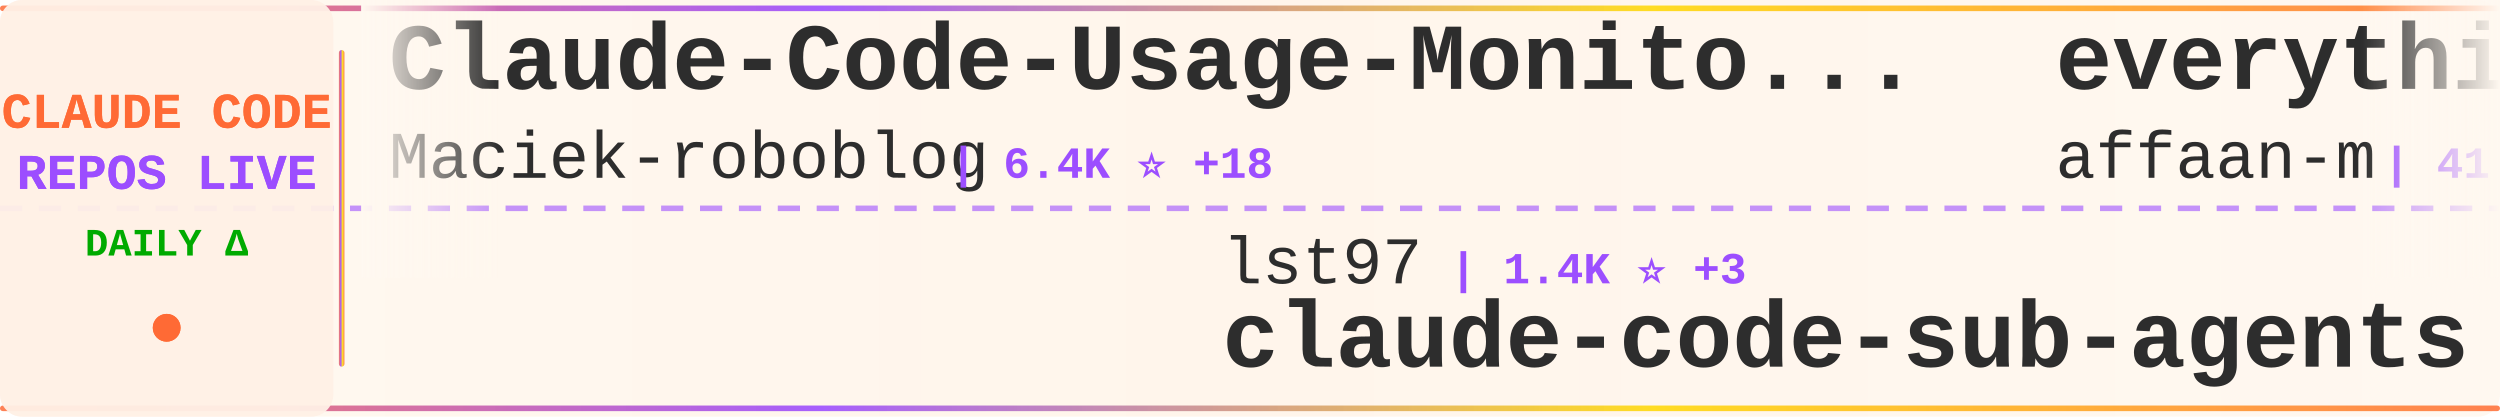
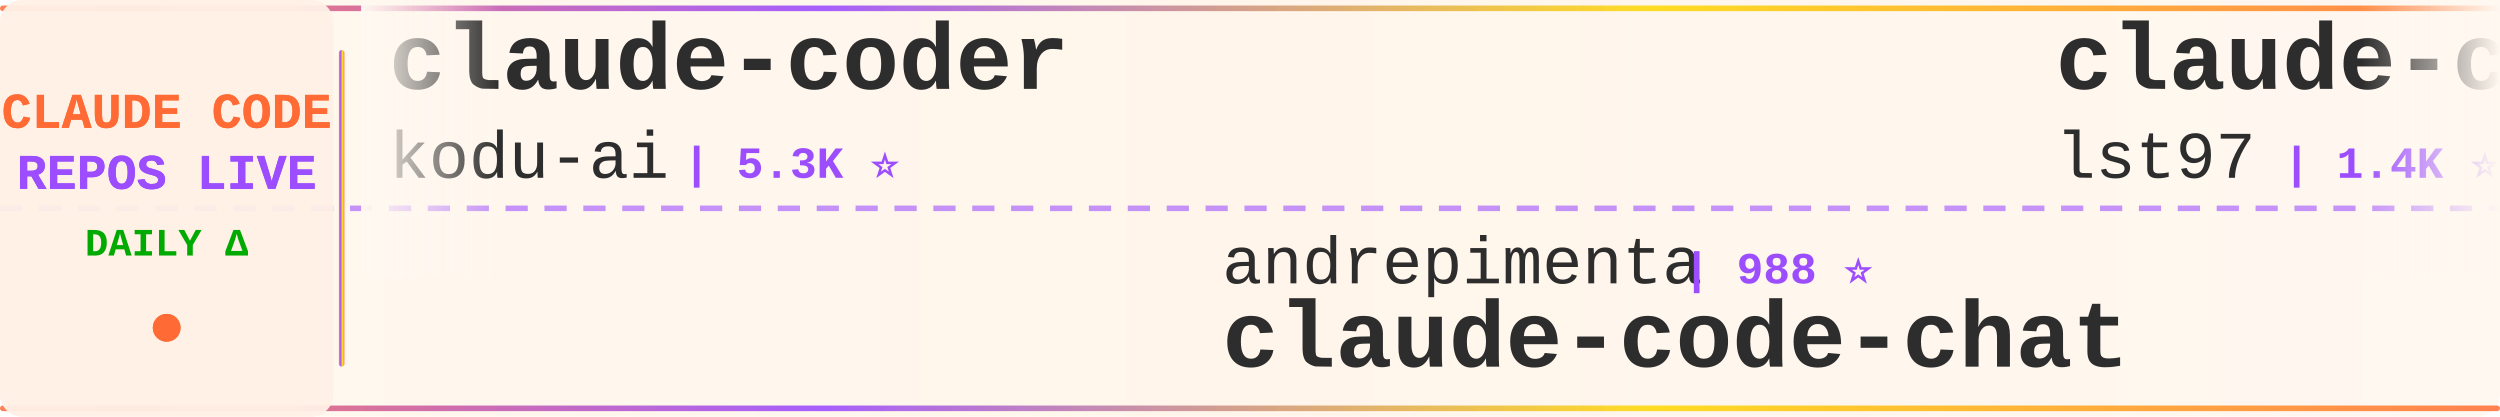
<svg xmlns="http://www.w3.org/2000/svg" width="900" height="150">
  <defs>
    <linearGradient id="tickerBg" x1="0%" y1="0%" x2="100%" y2="0%">
      <stop offset="0%" style="stop-color:#fff8f0;stop-opacity:0.98" />
      <stop offset="50%" style="stop-color:#fff5eb;stop-opacity:1" />
      <stop offset="100%" style="stop-color:#fff8f0;stop-opacity:0.98" />
    </linearGradient>
    <linearGradient id="borderGrad" x1="0%" y1="0%" x2="100%" y2="0%">
      <stop offset="0%" style="stop-color:#FF6B35;stop-opacity:0.85">
        <animate attributeName="stop-opacity" values="0.85;1;0.85" dur="2s" repeatCount="indefinite" />
      </stop>
      <stop offset="33%" style="stop-color:#9C4EFF;stop-opacity:0.9">
        <animate attributeName="stop-opacity" values="0.9;1;0.9" dur="2.2s" repeatCount="indefinite" />
      </stop>
      <stop offset="66%" style="stop-color:#FFD700;stop-opacity:0.85">
        <animate attributeName="stop-opacity" values="0.85;1;0.85" dur="1.8s" repeatCount="indefinite" />
      </stop>
      <stop offset="100%" style="stop-color:#FF6B35;stop-opacity:0.85">
        <animate attributeName="stop-opacity" values="0.85;1;0.85" dur="2s" repeatCount="indefinite" />
      </stop>
    </linearGradient>
    <filter id="textGlow">
      <feGaussianBlur stdDeviation="0.15" result="coloredBlur" />
      <feMerge>
        <feMergeNode in="coloredBlur" />
        <feMergeNode in="SourceGraphic" />
      </feMerge>
    </filter>
    <filter id="metricGlow">
      <feGaussianBlur stdDeviation="0.2" result="coloredBlur" />
      <feMerge>
        <feMergeNode in="coloredBlur" />
        <feMergeNode in="SourceGraphic" />
      </feMerge>
    </filter>
    <linearGradient id="leftFade" x1="0%" y1="0%" x2="100%" y2="0%">
      <stop offset="0%" style="stop-color:#fff8f0;stop-opacity:1" />
      <stop offset="100%" style="stop-color:#fff8f0;stop-opacity:0" />
    </linearGradient>
    <linearGradient id="rightFade" x1="0%" y1="0%" x2="100%" y2="0%">
      <stop offset="0%" style="stop-color:#fff8f0;stop-opacity:0" />
      <stop offset="100%" style="stop-color:#fff8f0;stop-opacity:1" />
    </linearGradient>
  </defs>
  <rect width="900" height="150" fill="url(#tickerBg)" rx="8" />
  <rect x="0" y="2" width="900" height="2" fill="url(#borderGrad)" rx="1" />
  <rect x="0" y="146" width="900" height="2" fill="url(#borderGrad)" rx="1" />
  <line x1="0" y1="75" x2="900" y2="75" stroke="#9C4EFF" stroke-width="2" stroke-dasharray="8 6" opacity="0.6" />
  <rect x="0" y="0" width="120" height="150" fill="#fff0e6" opacity="0.95" rx="8" />
  <text x="60" y="46" font-family="'Courier New', monospace" font-size="18" font-weight="bold" fill="#FF6B35" text-anchor="middle" filter="url(#textGlow)">
    CLAUDE CODE
  </text>
  <text x="60" y="68" font-family="'Courier New', monospace" font-size="18" font-weight="bold" fill="#9C4EFF" text-anchor="middle" filter="url(#textGlow)">
    REPOS LIVE
  </text>
  <text x="60" y="92" font-family="'Courier New', monospace" font-size="14" font-weight="bold" fill="#00aa00" text-anchor="middle">
    DAILY Δ
  </text>
  <circle cx="60" cy="118" r="5" fill="#FF6B35" filter="url(#metricGlow)">
    <animate attributeName="r" values="4;6;4" dur="1.5s" repeatCount="indefinite" />
    <animate attributeName="opacity" values="0.6;1;0.6" dur="1.5s" repeatCount="indefinite" />
  </circle>
  <rect x="122" y="18" width="2" height="114" fill="url(#borderGrad)" rx="1" />
  <clipPath id="tickerClip">
    <rect x="130" y="0" width="770" height="150" />
  </clipPath>
  <g clip-path="url(#tickerClip)">
    <g id="tickerItems">
      <animateTransform attributeName="transform" attributeType="XML" type="translate" from="0 0" to="-3000 0" dur="54s" repeatCount="indefinite" />
      <g transform="translate(0, 0)">
-         <text x="140" y="32" font-family="'Courier New', monospace" font-size="34" font-weight="bold" fill="#2d2d2d">Claude-Code-Usage-Monito...</text>
-         <text x="140" y="64" font-family="'Courier New', monospace" font-size="24" font-weight="normal" fill="#2d2d2d" opacity="1.0">Maciek-roboblog</text>
-         <text x="342" y="64" font-family="'Courier New', monospace" font-size="16" font-weight="bold" fill="#9C4EFF"> | 6.4K ⭐ +18</text>
+         <text x="140" y="32" font-family="'Courier New', monospace" font-size="34" font-weight="bold" fill="#2d2d2d">claude-coder</text>
+         <text x="140" y="64" font-family="'Courier New', monospace" font-size="24" font-weight="normal" fill="#2d2d2d" opacity="1.0">kodu-ai</text>
+         <text x="246" y="64" font-family="'Courier New', monospace" font-size="16" font-weight="bold" fill="#9C4EFF"> | 5.3K ⭐</text>
      </g>
      <g transform="translate(300, 0)">
-         <text x="140" y="102" font-family="'Courier New', monospace" font-size="24" font-weight="normal" fill="#2d2d2d" opacity="1.0">lst97</text>
-         <text x="222" y="102" font-family="'Courier New', monospace" font-size="16" font-weight="bold" fill="#9C4EFF"> | 1.4K ⭐ +3</text>
-         <text x="140" y="132" font-family="'Courier New', monospace" font-size="34" font-weight="bold" fill="#2d2d2d">claude-code-sub-agents</text>
+         <text x="140" y="102" font-family="'Courier New', monospace" font-size="24" font-weight="normal" fill="#2d2d2d" opacity="1.0">andrepimenta</text>
+         <text x="306" y="102" font-family="'Courier New', monospace" font-size="16" font-weight="bold" fill="#9C4EFF"> | 988 ⭐</text>
+         <text x="140" y="132" font-family="'Courier New', monospace" font-size="34" font-weight="bold" fill="#2d2d2d">claude-code-chat</text>
      </g>
      <g transform="translate(600, 0)">
-         <text x="140" y="32" font-family="'Courier New', monospace" font-size="34" font-weight="bold" fill="#2d2d2d">everything-claude-code</text>
-         <text x="140" y="64" font-family="'Courier New', monospace" font-size="24" font-weight="normal" fill="#2d2d2d" opacity="1.0">affaan-m</text>
-         <text x="258" y="64" font-family="'Courier New', monospace" font-size="16" font-weight="bold" fill="#9C4EFF"> | 41.2K ⭐ +757</text>
+         <text x="140" y="32" font-family="'Courier New', monospace" font-size="34" font-weight="bold" fill="#2d2d2d">claude-code-sub-agents</text>
+         <text x="140" y="64" font-family="'Courier New', monospace" font-size="24" font-weight="normal" fill="#2d2d2d" opacity="1.0">lst97</text>
+         <text x="222" y="64" font-family="'Courier New', monospace" font-size="16" font-weight="bold" fill="#9C4EFF"> | 1.4K ⭐ +3</text>
      </g>
      <g transform="translate(900, 0)">
-         <text x="140" y="102" font-family="'Courier New', monospace" font-size="24" font-weight="normal" fill="#2d2d2d" opacity="1.0">BloopAI</text>
-         <text x="246" y="102" font-family="'Courier New', monospace" font-size="16" font-weight="bold" fill="#9C4EFF"> | 20.7K ⭐ +92</text>
-         <text x="140" y="132" font-family="'Courier New', monospace" font-size="34" font-weight="bold" fill="#2d2d2d">vibe-kanban</text>
+         <text x="140" y="102" font-family="'Courier New', monospace" font-size="24" font-weight="normal" fill="#2d2d2d" opacity="1.0">21st-dev</text>
+         <text x="258" y="102" font-family="'Courier New', monospace" font-size="16" font-weight="bold" fill="#9C4EFF"> | 4.8K ⭐ +31</text>
+         <text x="140" y="132" font-family="'Courier New', monospace" font-size="34" font-weight="bold" fill="#2d2d2d">1code</text>
      </g>
      <g transform="translate(1200, 0)">
-         <text x="140" y="32" font-family="'Courier New', monospace" font-size="34" font-weight="bold" fill="#2d2d2d">agents</text>
-         <text x="140" y="64" font-family="'Courier New', monospace" font-size="24" font-weight="normal" fill="#2d2d2d" opacity="1.0">wshobson</text>
-         <text x="258" y="64" font-family="'Courier New', monospace" font-size="16" font-weight="bold" fill="#9C4EFF"> | 28.0K ⭐ +104</text>
+         <text x="140" y="32" font-family="'Courier New', monospace" font-size="34" font-weight="bold" fill="#2d2d2d">get-shit-done</text>
+         <text x="140" y="64" font-family="'Courier New', monospace" font-size="24" font-weight="normal" fill="#2d2d2d" opacity="1.0">glittercowboy</text>
+         <text x="318" y="64" font-family="'Courier New', monospace" font-size="16" font-weight="bold" fill="#9C4EFF"> | 11.9K ⭐ +198</text>
      </g>
      <g transform="translate(1500, 0)">
-         <text x="140" y="102" font-family="'Courier New', monospace" font-size="24" font-weight="normal" fill="#2d2d2d" opacity="1.0">MadAppGang</text>
-         <text x="282" y="102" font-family="'Courier New', monospace" font-size="16" font-weight="bold" fill="#9C4EFF"> | 224 ⭐</text>
+         <text x="140" y="102" font-family="'Courier New', monospace" font-size="24" font-weight="normal" fill="#2d2d2d" opacity="1.0">superdesigndev</text>
+         <text x="330" y="102" font-family="'Courier New', monospace" font-size="16" font-weight="bold" fill="#9C4EFF"> | 5.9K ⭐ +9</text>
+         <text x="140" y="132" font-family="'Courier New', monospace" font-size="34" font-weight="bold" fill="#2d2d2d">superdesign</text>
+       </g>
+       <g transform="translate(1800, 0)">
+         <text x="140" y="32" font-family="'Courier New', monospace" font-size="34" font-weight="bold" fill="#2d2d2d">claude-code-router</text>
+         <text x="140" y="64" font-family="'Courier New', monospace" font-size="24" font-weight="normal" fill="#2d2d2d" opacity="1.0">musistudio</text>
+         <text x="282" y="64" font-family="'Courier New', monospace" font-size="16" font-weight="bold" fill="#9C4EFF"> | 27.4K ⭐ +60</text>
+       </g>
+       <g transform="translate(2100, 0)">
+         <text x="140" y="102" font-family="'Courier New', monospace" font-size="24" font-weight="normal" fill="#2d2d2d" opacity="1.0">anthropics</text>
+         <text x="282" y="102" font-family="'Courier New', monospace" font-size="16" font-weight="bold" fill="#9C4EFF"> | 64.9K ⭐ +426</text>
        <text x="140" y="132" font-family="'Courier New', monospace" font-size="34" font-weight="bold" fill="#2d2d2d">claude-code</text>
      </g>
-       <g transform="translate(1800, 0)">
-         <text x="140" y="32" font-family="'Courier New', monospace" font-size="34" font-weight="bold" fill="#2d2d2d">claude-code-webui</text>
-         <text x="140" y="64" font-family="'Courier New', monospace" font-size="24" font-weight="normal" fill="#2d2d2d" opacity="1.0">sugyan</text>
-         <text x="234" y="64" font-family="'Courier New', monospace" font-size="16" font-weight="bold" fill="#9C4EFF"> | 894 ⭐ +2</text>
-       </g>
-       <g transform="translate(2100, 0)">
-         <text x="140" y="102" font-family="'Courier New', monospace" font-size="24" font-weight="normal" fill="#2d2d2d" opacity="1.0">router-for-me</text>
-         <text x="318" y="102" font-family="'Courier New', monospace" font-size="16" font-weight="bold" fill="#9C4EFF"> | 9.6K ⭐ +157</text>
-         <text x="140" y="132" font-family="'Courier New', monospace" font-size="34" font-weight="bold" fill="#2d2d2d">CLIProxyAPI</text>
-       </g>
      <g transform="translate(2400, 0)">
-         <text x="140" y="32" font-family="'Courier New', monospace" font-size="34" font-weight="bold" fill="#2d2d2d">claude_code_bridge</text>
-         <text x="140" y="64" font-family="'Courier New', monospace" font-size="24" font-weight="normal" fill="#2d2d2d" opacity="1.0">bfly123</text>
-         <text x="246" y="64" font-family="'Courier New', monospace" font-size="16" font-weight="bold" fill="#9C4EFF"> | 1.1K ⭐ +8</text>
+         <text x="140" y="32" font-family="'Courier New', monospace" font-size="34" font-weight="bold" fill="#2d2d2d">cc</text>
+         <text x="140" y="64" font-family="'Courier New', monospace" font-size="24" font-weight="normal" fill="#2d2d2d" opacity="1.0">kn1026</text>
+         <text x="234" y="64" font-family="'Courier New', monospace" font-size="16" font-weight="bold" fill="#9C4EFF"> | 703 ⭐</text>
      </g>
      <g transform="translate(2700, 0)">
-         <text x="140" y="102" font-family="'Courier New', monospace" font-size="24" font-weight="normal" fill="#2d2d2d" opacity="1.0">winfunc</text>
-         <text x="246" y="102" font-family="'Courier New', monospace" font-size="16" font-weight="bold" fill="#9C4EFF"> | 20.4K ⭐ +20</text>
-         <text x="140" y="132" font-family="'Courier New', monospace" font-size="34" font-weight="bold" fill="#2d2d2d">opcode</text>
+         <text x="140" y="102" font-family="'Courier New', monospace" font-size="24" font-weight="normal" fill="#2d2d2d" opacity="1.0">davila7</text>
+         <text x="246" y="102" font-family="'Courier New', monospace" font-size="16" font-weight="bold" fill="#9C4EFF"> | 19.6K ⭐ +100</text>
+         <text x="140" y="132" font-family="'Courier New', monospace" font-size="34" font-weight="bold" fill="#2d2d2d">claude-code-templates</text>
      </g>
      <g transform="translate(3000, 0)">
-         <text x="140" y="32" font-family="'Courier New', monospace" font-size="34" font-weight="bold" fill="#2d2d2d">Claude-Code-Usage-Monito...</text>
-         <text x="140" y="64" font-family="'Courier New', monospace" font-size="24" font-weight="normal" fill="#2d2d2d" opacity="1.0">Maciek-roboblog</text>
-         <text x="342" y="64" font-family="'Courier New', monospace" font-size="16" font-weight="bold" fill="#9C4EFF"> | 6.4K ⭐ +18</text>
+         <text x="140" y="32" font-family="'Courier New', monospace" font-size="34" font-weight="bold" fill="#2d2d2d">claude-coder</text>
+         <text x="140" y="64" font-family="'Courier New', monospace" font-size="24" font-weight="normal" fill="#2d2d2d" opacity="1.0">kodu-ai</text>
+         <text x="246" y="64" font-family="'Courier New', monospace" font-size="16" font-weight="bold" fill="#9C4EFF"> | 5.3K ⭐</text>
      </g>
      <g transform="translate(3300, 0)">
-         <text x="140" y="102" font-family="'Courier New', monospace" font-size="24" font-weight="normal" fill="#2d2d2d" opacity="1.0">lst97</text>
-         <text x="222" y="102" font-family="'Courier New', monospace" font-size="16" font-weight="bold" fill="#9C4EFF"> | 1.4K ⭐ +3</text>
-         <text x="140" y="132" font-family="'Courier New', monospace" font-size="34" font-weight="bold" fill="#2d2d2d">claude-code-sub-agents</text>
+         <text x="140" y="102" font-family="'Courier New', monospace" font-size="24" font-weight="normal" fill="#2d2d2d" opacity="1.0">andrepimenta</text>
+         <text x="306" y="102" font-family="'Courier New', monospace" font-size="16" font-weight="bold" fill="#9C4EFF"> | 988 ⭐</text>
+         <text x="140" y="132" font-family="'Courier New', monospace" font-size="34" font-weight="bold" fill="#2d2d2d">claude-code-chat</text>
      </g>
      <g transform="translate(3600, 0)">
-         <text x="140" y="32" font-family="'Courier New', monospace" font-size="34" font-weight="bold" fill="#2d2d2d">everything-claude-code</text>
-         <text x="140" y="64" font-family="'Courier New', monospace" font-size="24" font-weight="normal" fill="#2d2d2d" opacity="1.0">affaan-m</text>
-         <text x="258" y="64" font-family="'Courier New', monospace" font-size="16" font-weight="bold" fill="#9C4EFF"> | 41.2K ⭐ +757</text>
+         <text x="140" y="32" font-family="'Courier New', monospace" font-size="34" font-weight="bold" fill="#2d2d2d">claude-code-sub-agents</text>
+         <text x="140" y="64" font-family="'Courier New', monospace" font-size="24" font-weight="normal" fill="#2d2d2d" opacity="1.0">lst97</text>
+         <text x="222" y="64" font-family="'Courier New', monospace" font-size="16" font-weight="bold" fill="#9C4EFF"> | 1.4K ⭐ +3</text>
      </g>
      <g transform="translate(3900, 0)">
-         <text x="140" y="102" font-family="'Courier New', monospace" font-size="24" font-weight="normal" fill="#2d2d2d" opacity="1.0">BloopAI</text>
-         <text x="246" y="102" font-family="'Courier New', monospace" font-size="16" font-weight="bold" fill="#9C4EFF"> | 20.7K ⭐ +92</text>
-         <text x="140" y="132" font-family="'Courier New', monospace" font-size="34" font-weight="bold" fill="#2d2d2d">vibe-kanban</text>
+         <text x="140" y="102" font-family="'Courier New', monospace" font-size="24" font-weight="normal" fill="#2d2d2d" opacity="1.0">21st-dev</text>
+         <text x="258" y="102" font-family="'Courier New', monospace" font-size="16" font-weight="bold" fill="#9C4EFF"> | 4.8K ⭐ +31</text>
+         <text x="140" y="132" font-family="'Courier New', monospace" font-size="34" font-weight="bold" fill="#2d2d2d">1code</text>
      </g>
    </g>
  </g>
  <rect x="130" y="0" width="50" height="100" fill="url(#leftFade)" />
  <rect x="850" y="0" width="50" height="100" fill="url(#rightFade)" />
</svg>
